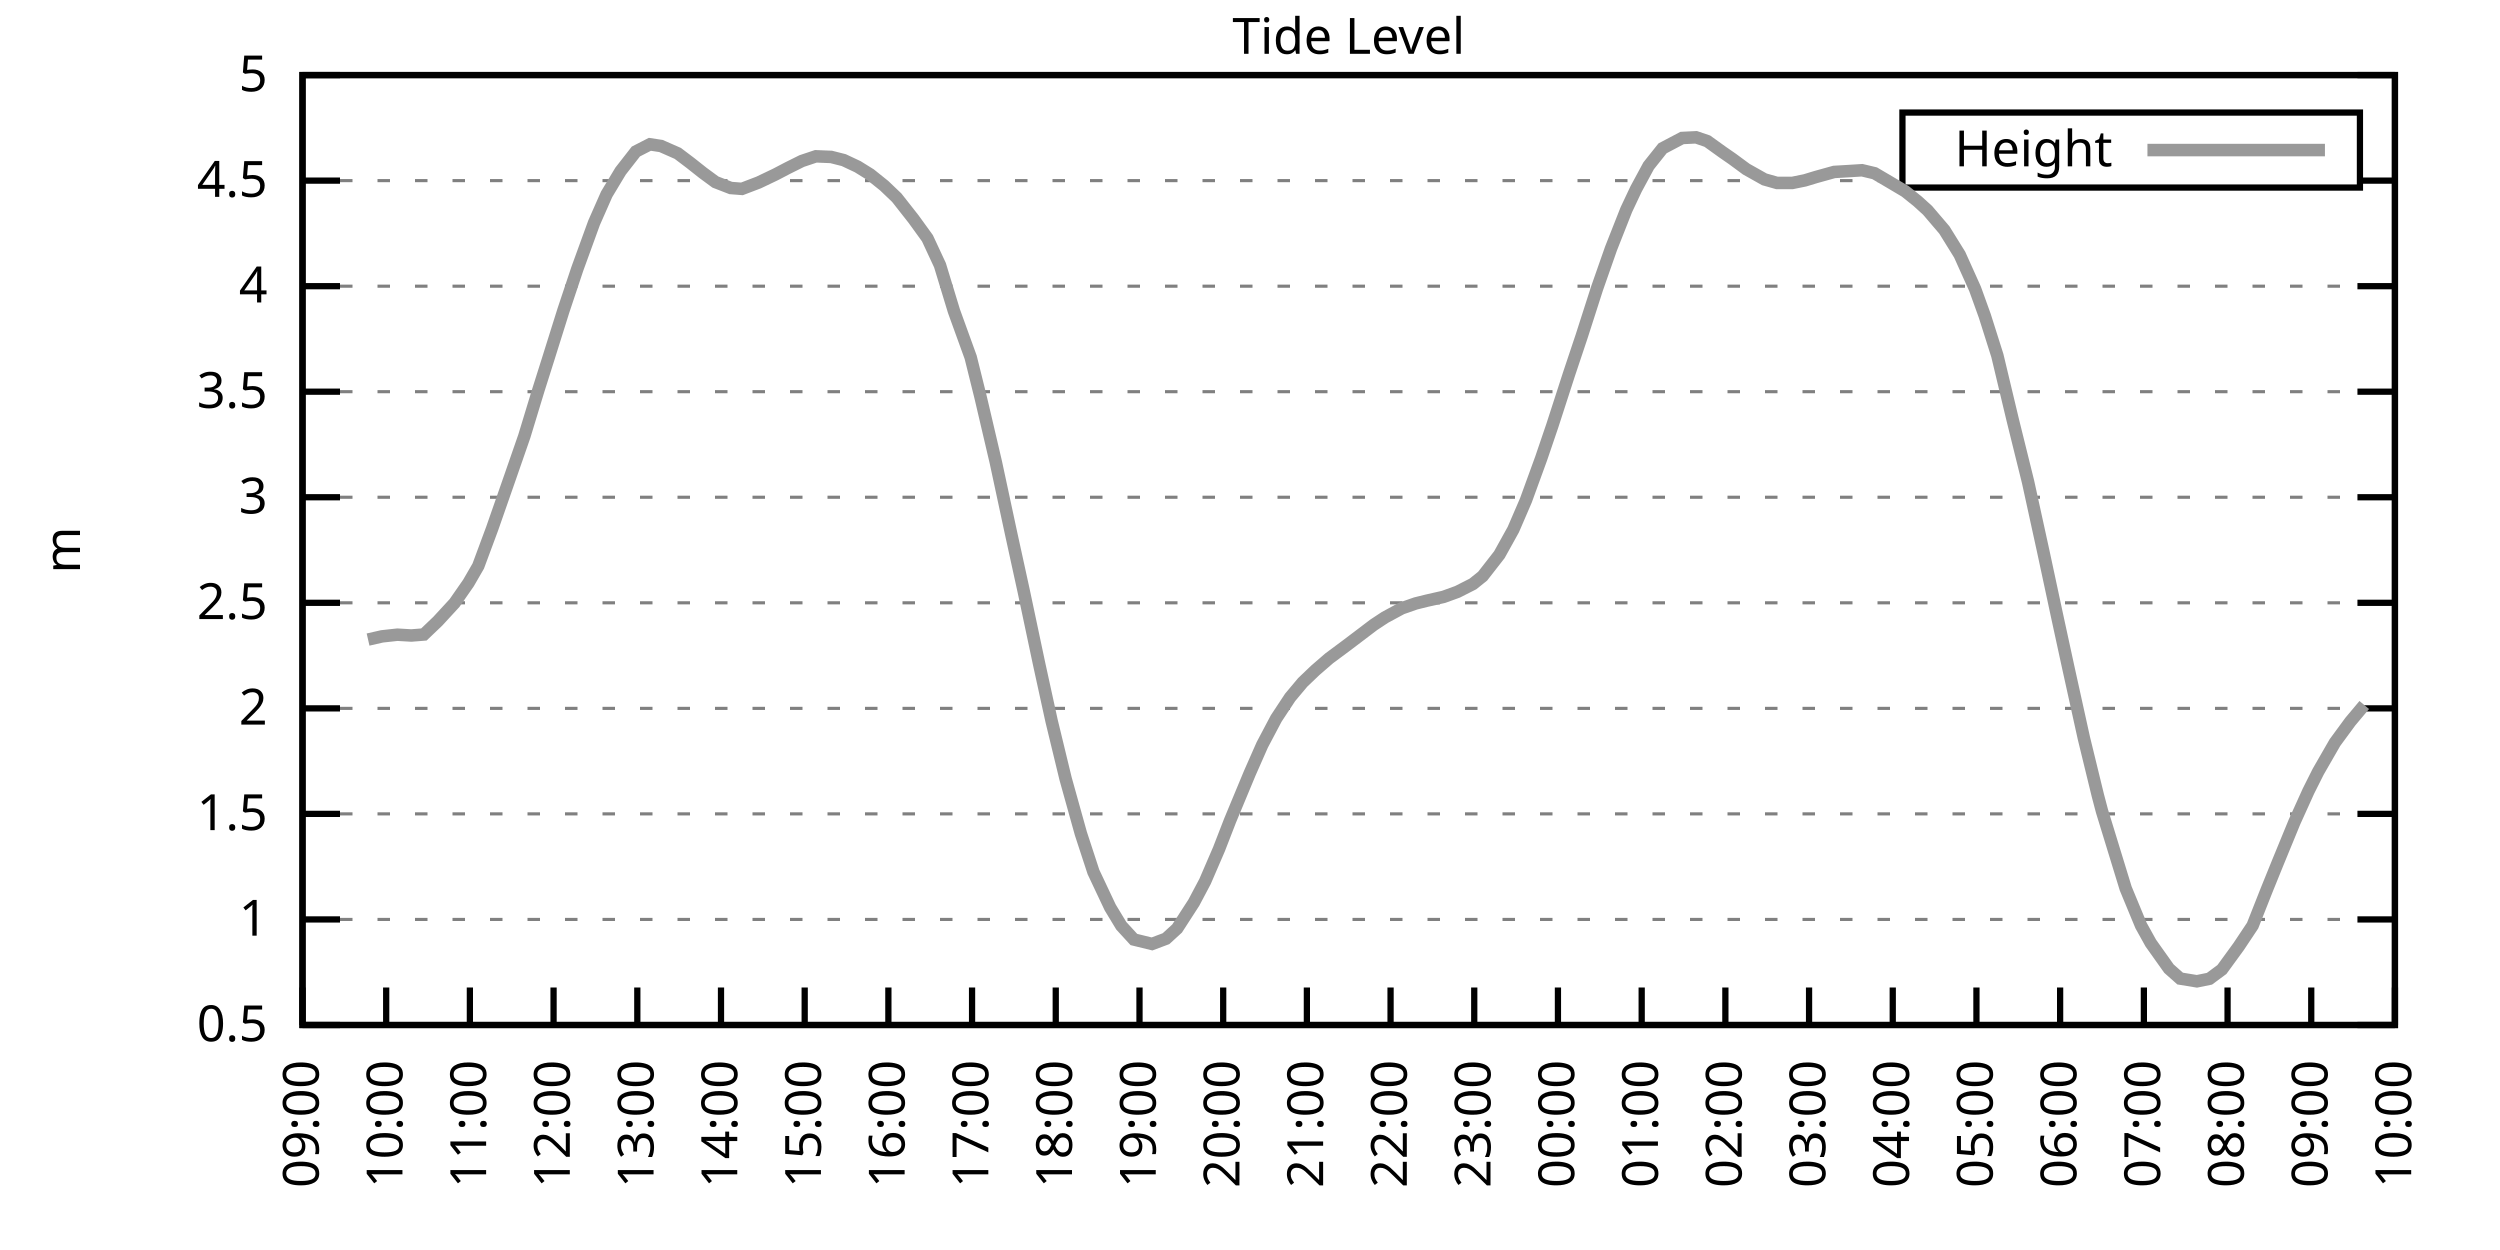
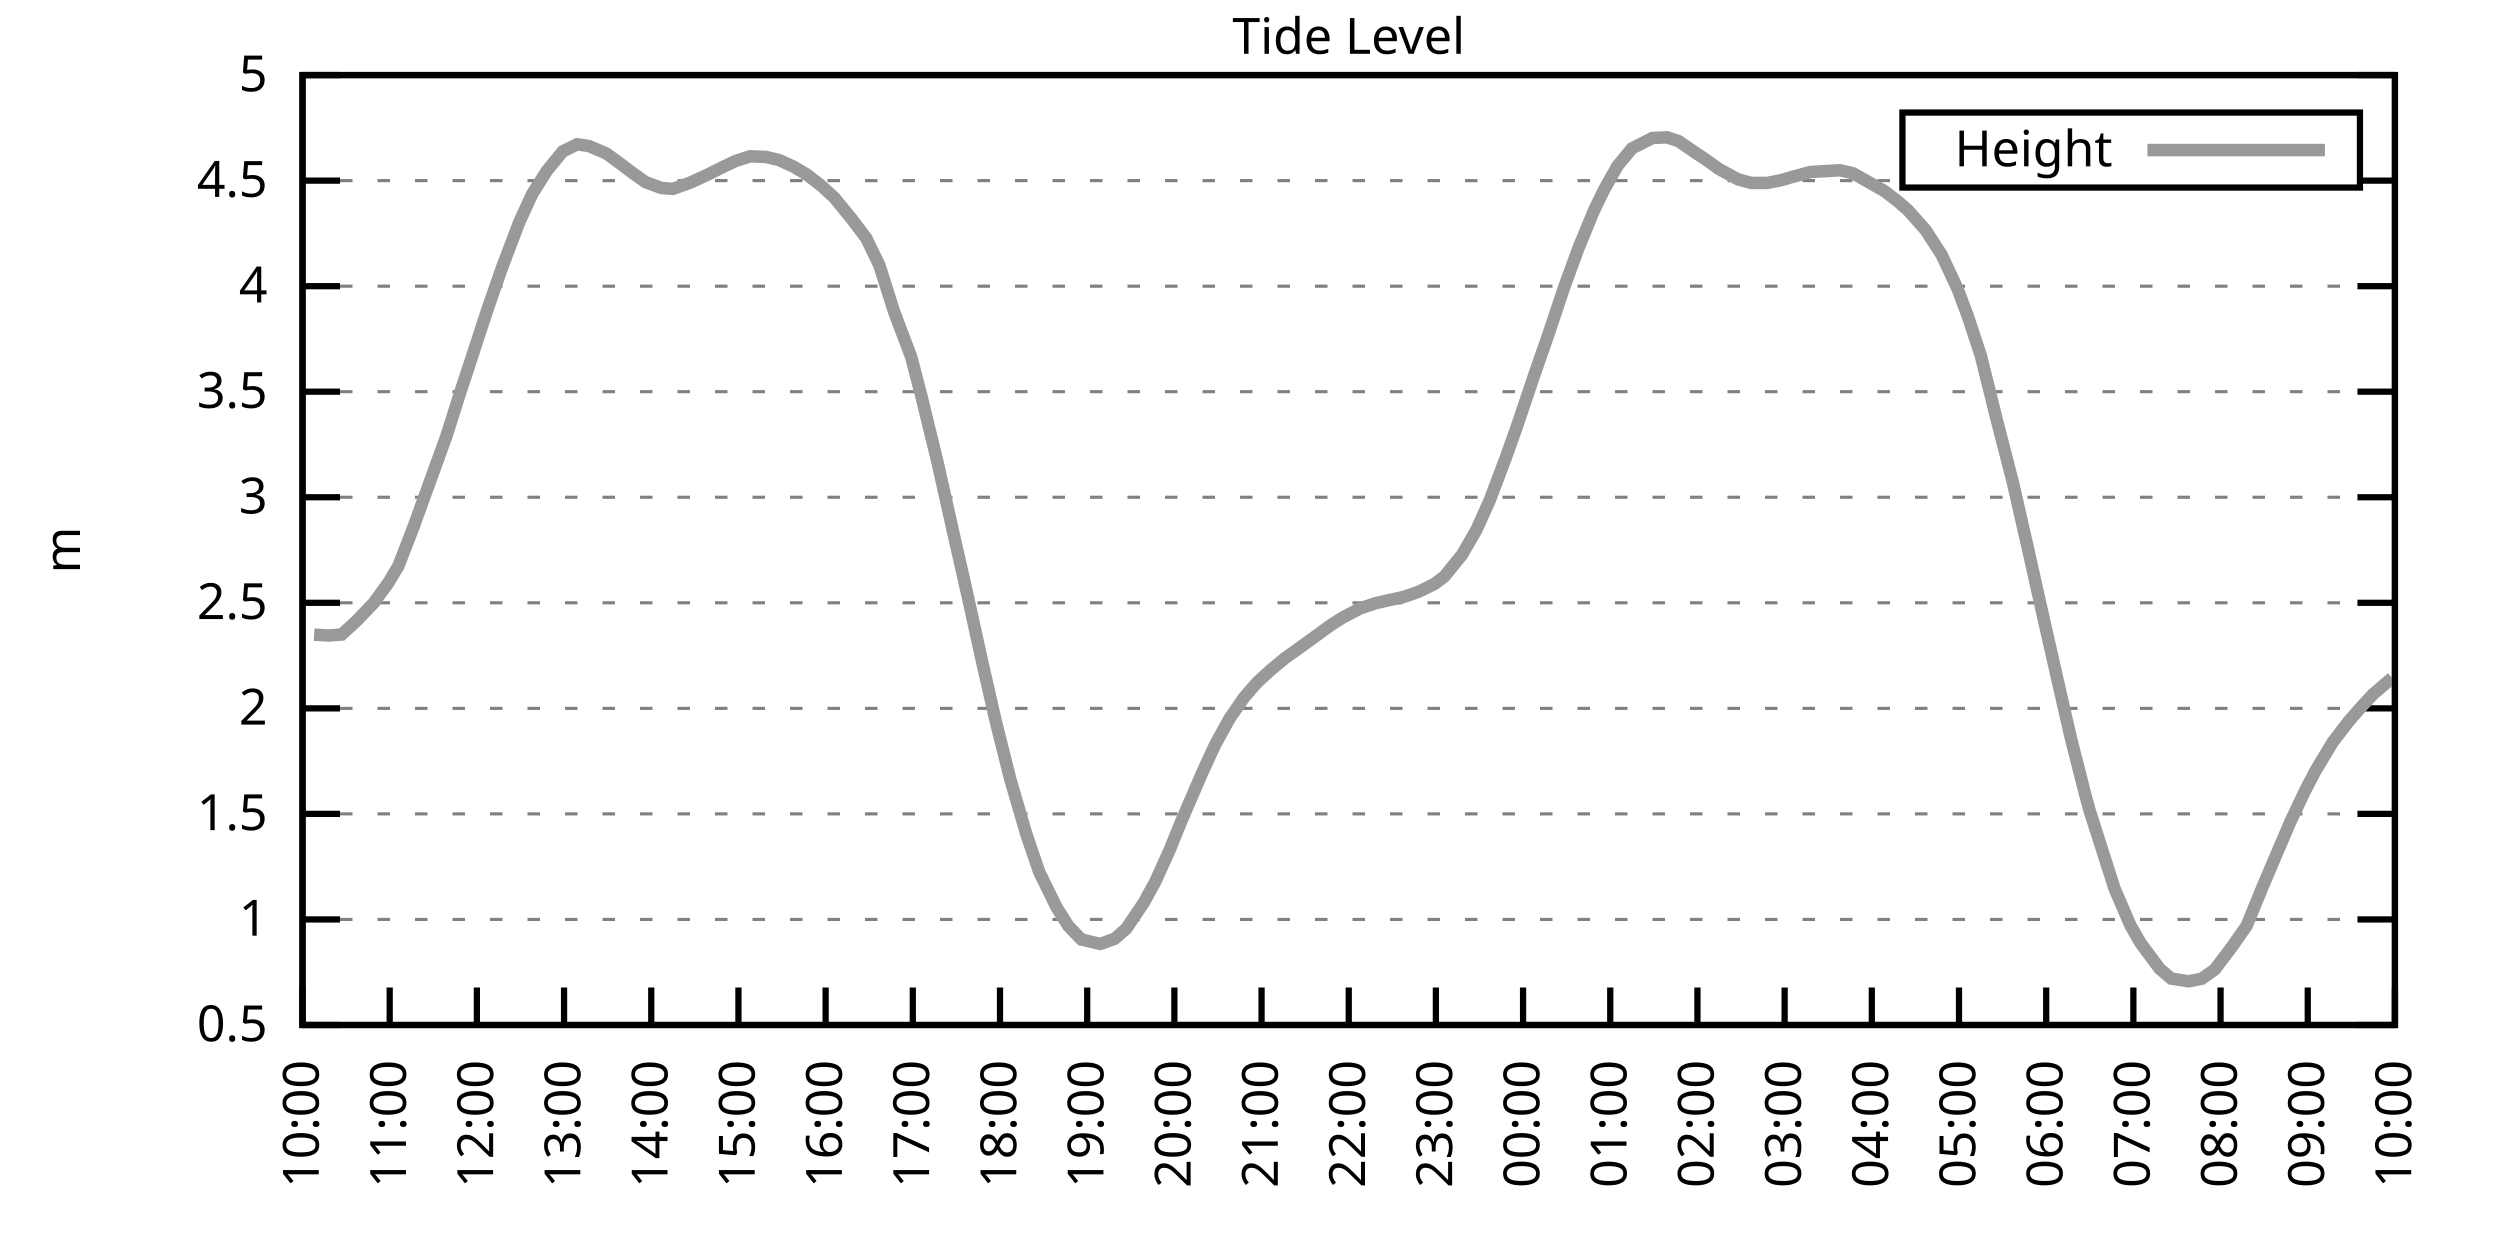
<svg xmlns="http://www.w3.org/2000/svg" xmlns:xlink="http://www.w3.org/1999/xlink" width="400" height="200" viewBox="0 0 400 200">
  <g id="gnuplot_canvas">
    <rect x="0" y="0" width="400" height="200" fill="none" />
    <defs>
      <circle id="gpDot" r="0.5" stroke-width="0.5" stroke="currentColor" />
      <path id="gpPt0" stroke-width="0.333" stroke="currentColor" d="M-1,0 h2 M0,-1 v2" />
      <path id="gpPt1" stroke-width="0.333" stroke="currentColor" d="M-1,-1 L1,1 M1,-1 L-1,1" />
      <path id="gpPt2" stroke-width="0.333" stroke="currentColor" d="M-1,0 L1,0 M0,-1 L0,1 M-1,-1 L1,1 M-1,1 L1,-1" />
      <rect id="gpPt3" stroke-width="0.333" stroke="currentColor" x="-1" y="-1" width="2" height="2" />
      <rect id="gpPt4" stroke-width="0.333" stroke="currentColor" fill="currentColor" x="-1" y="-1" width="2" height="2" />
      <circle id="gpPt5" stroke-width="0.333" stroke="currentColor" cx="0" cy="0" r="1" />
      <use xlink:href="#gpPt5" id="gpPt6" fill="currentColor" stroke="none" />
      <path id="gpPt7" stroke-width="0.333" stroke="currentColor" d="M0,-1.33 L-1.33,0.67 L1.33,0.67 z" />
      <use xlink:href="#gpPt7" id="gpPt8" fill="currentColor" stroke="none" />
      <use xlink:href="#gpPt7" id="gpPt9" stroke="currentColor" transform="rotate(180)" />
      <use xlink:href="#gpPt9" id="gpPt10" fill="currentColor" stroke="none" />
      <use xlink:href="#gpPt3" id="gpPt11" stroke="currentColor" transform="rotate(45)" />
      <use xlink:href="#gpPt11" id="gpPt12" fill="currentColor" stroke="none" />
      <path id="gpPt13" stroke-width="0.333" stroke="currentColor" d="M0,1.330 L1.265,0.411 L0.782,-1.067 L-0.782,-1.076 L-1.265,0.411 z" />
      <use xlink:href="#gpPt13" id="gpPt14" fill="currentColor" stroke="none" />
      <filter id="textbox" filterUnits="objectBoundingBox" x="0" y="0" height="1" width="1">
        <feFlood flood-color="white" flood-opacity="1" result="bgnd" />
        <feComposite in="SourceGraphic" in2="bgnd" operator="atop" />
      </filter>
      <filter id="greybox" filterUnits="objectBoundingBox" x="0" y="0" height="1" width="1">
        <feFlood flood-color="lightgrey" flood-opacity="1" result="grey" />
        <feComposite in="SourceGraphic" in2="grey" operator="atop" />
      </filter>
    </defs>
    <g fill="none" color="white" stroke="currentColor" stroke-width="1.00" stroke-linecap="butt" stroke-linejoin="miter">
</g>
    <g fill="none" color="black" stroke="currentColor" stroke-width="1.00" stroke-linecap="butt" stroke-linejoin="miter">
      <g stroke="none" shape-rendering="crispEdges">
        <polygon fill="rgb(255, 255, 255)" points="48.40,164.00 383.18,164.00 383.18,12.02 48.40,12.02 " />
      </g>
    </g>
    <g fill="none" color="black" stroke="currentColor" stroke-width="1.00" stroke-linecap="butt" stroke-linejoin="miter">
</g>
    <g fill="none" color="black" stroke="black" stroke-width="0.50" stroke-linecap="butt" stroke-linejoin="miter">
</g>
    <g fill="none" color="gray" stroke="currentColor" stroke-width="0.50" stroke-linecap="butt" stroke-linejoin="miter">
      <path stroke="gray" stroke-dasharray="2,4" class="gridline" d="M48.40,164.00 L383.19,164.00  " />
    </g>
    <g fill="none" color="gray" stroke="gray" stroke-width="1.00" stroke-linecap="butt" stroke-linejoin="miter">
</g>
    <g fill="none" color="black" stroke="currentColor" stroke-width="1.00" stroke-linecap="butt" stroke-linejoin="miter">
      <path stroke="black" d="M48.40,164.00 L54.40,164.00 M383.19,164.00 L377.19,164.00  " />
      <g transform="translate(42.80,166.60)" stroke="none" fill="black" font-family="Sans" font-size="8.00" text-anchor="end">
        <text>
          <tspan font-family="Sans"> 0.5</tspan>
        </text>
      </g>
    </g>
    <g fill="none" color="black" stroke="currentColor" stroke-width="1.00" stroke-linecap="butt" stroke-linejoin="miter">
</g>
    <g fill="none" color="black" stroke="black" stroke-width="0.50" stroke-linecap="butt" stroke-linejoin="miter">
</g>
    <g fill="none" color="gray" stroke="currentColor" stroke-width="0.50" stroke-linecap="butt" stroke-linejoin="miter">
      <path stroke="gray" stroke-dasharray="2,4" class="gridline" d="M48.40,147.11 L383.19,147.11  " />
    </g>
    <g fill="none" color="gray" stroke="gray" stroke-width="1.00" stroke-linecap="butt" stroke-linejoin="miter">
</g>
    <g fill="none" color="black" stroke="currentColor" stroke-width="1.00" stroke-linecap="butt" stroke-linejoin="miter">
      <path stroke="black" d="M48.40,147.11 L54.40,147.11 M383.19,147.11 L377.19,147.11  " />
      <g transform="translate(42.80,149.71)" stroke="none" fill="black" font-family="Sans" font-size="8.00" text-anchor="end">
        <text>
          <tspan font-family="Sans"> 1</tspan>
        </text>
      </g>
    </g>
    <g fill="none" color="black" stroke="currentColor" stroke-width="1.00" stroke-linecap="butt" stroke-linejoin="miter">
</g>
    <g fill="none" color="black" stroke="black" stroke-width="0.50" stroke-linecap="butt" stroke-linejoin="miter">
</g>
    <g fill="none" color="gray" stroke="currentColor" stroke-width="0.50" stroke-linecap="butt" stroke-linejoin="miter">
      <path stroke="gray" stroke-dasharray="2,4" class="gridline" d="M48.40,130.22 L383.19,130.22  " />
    </g>
    <g fill="none" color="gray" stroke="gray" stroke-width="1.00" stroke-linecap="butt" stroke-linejoin="miter">
</g>
    <g fill="none" color="black" stroke="currentColor" stroke-width="1.00" stroke-linecap="butt" stroke-linejoin="miter">
      <path stroke="black" d="M48.40,130.22 L54.40,130.22 M383.19,130.22 L377.19,130.22  " />
      <g transform="translate(42.80,132.82)" stroke="none" fill="black" font-family="Sans" font-size="8.00" text-anchor="end">
        <text>
          <tspan font-family="Sans"> 1.5</tspan>
        </text>
      </g>
    </g>
    <g fill="none" color="black" stroke="currentColor" stroke-width="1.00" stroke-linecap="butt" stroke-linejoin="miter">
</g>
    <g fill="none" color="black" stroke="black" stroke-width="0.50" stroke-linecap="butt" stroke-linejoin="miter">
</g>
    <g fill="none" color="gray" stroke="currentColor" stroke-width="0.50" stroke-linecap="butt" stroke-linejoin="miter">
      <path stroke="gray" stroke-dasharray="2,4" class="gridline" d="M48.40,113.34 L383.19,113.34  " />
    </g>
    <g fill="none" color="gray" stroke="gray" stroke-width="1.00" stroke-linecap="butt" stroke-linejoin="miter">
</g>
    <g fill="none" color="black" stroke="currentColor" stroke-width="1.00" stroke-linecap="butt" stroke-linejoin="miter">
      <path stroke="black" d="M48.40,113.34 L54.40,113.34 M383.19,113.34 L377.19,113.34  " />
      <g transform="translate(42.80,115.94)" stroke="none" fill="black" font-family="Sans" font-size="8.00" text-anchor="end">
        <text>
          <tspan font-family="Sans"> 2</tspan>
        </text>
      </g>
    </g>
    <g fill="none" color="black" stroke="currentColor" stroke-width="1.00" stroke-linecap="butt" stroke-linejoin="miter">
</g>
    <g fill="none" color="black" stroke="black" stroke-width="0.50" stroke-linecap="butt" stroke-linejoin="miter">
</g>
    <g fill="none" color="gray" stroke="currentColor" stroke-width="0.50" stroke-linecap="butt" stroke-linejoin="miter">
      <path stroke="gray" stroke-dasharray="2,4" class="gridline" d="M48.40,96.45 L383.19,96.45  " />
    </g>
    <g fill="none" color="gray" stroke="gray" stroke-width="1.00" stroke-linecap="butt" stroke-linejoin="miter">
</g>
    <g fill="none" color="black" stroke="currentColor" stroke-width="1.00" stroke-linecap="butt" stroke-linejoin="miter">
      <path stroke="black" d="M48.40,96.45 L54.40,96.45 M383.19,96.45 L377.19,96.45  " />
      <g transform="translate(42.80,99.05)" stroke="none" fill="black" font-family="Sans" font-size="8.00" text-anchor="end">
        <text>
          <tspan font-family="Sans"> 2.5</tspan>
        </text>
      </g>
    </g>
    <g fill="none" color="black" stroke="currentColor" stroke-width="1.00" stroke-linecap="butt" stroke-linejoin="miter">
</g>
    <g fill="none" color="black" stroke="black" stroke-width="0.50" stroke-linecap="butt" stroke-linejoin="miter">
</g>
    <g fill="none" color="gray" stroke="currentColor" stroke-width="0.50" stroke-linecap="butt" stroke-linejoin="miter">
      <path stroke="gray" stroke-dasharray="2,4" class="gridline" d="M48.40,79.56 L383.19,79.56  " />
    </g>
    <g fill="none" color="gray" stroke="gray" stroke-width="1.00" stroke-linecap="butt" stroke-linejoin="miter">
</g>
    <g fill="none" color="black" stroke="currentColor" stroke-width="1.00" stroke-linecap="butt" stroke-linejoin="miter">
      <path stroke="black" d="M48.40,79.56 L54.40,79.56 M383.19,79.56 L377.19,79.56  " />
      <g transform="translate(42.80,82.16)" stroke="none" fill="black" font-family="Sans" font-size="8.00" text-anchor="end">
        <text>
          <tspan font-family="Sans"> 3</tspan>
        </text>
      </g>
    </g>
    <g fill="none" color="black" stroke="currentColor" stroke-width="1.00" stroke-linecap="butt" stroke-linejoin="miter">
</g>
    <g fill="none" color="black" stroke="black" stroke-width="0.50" stroke-linecap="butt" stroke-linejoin="miter">
</g>
    <g fill="none" color="gray" stroke="currentColor" stroke-width="0.50" stroke-linecap="butt" stroke-linejoin="miter">
      <path stroke="gray" stroke-dasharray="2,4" class="gridline" d="M48.40,62.67 L383.19,62.67  " />
    </g>
    <g fill="none" color="gray" stroke="gray" stroke-width="1.00" stroke-linecap="butt" stroke-linejoin="miter">
</g>
    <g fill="none" color="black" stroke="currentColor" stroke-width="1.00" stroke-linecap="butt" stroke-linejoin="miter">
      <path stroke="black" d="M48.40,62.67 L54.40,62.67 M383.19,62.67 L377.19,62.67  " />
      <g transform="translate(42.80,65.27)" stroke="none" fill="black" font-family="Sans" font-size="8.00" text-anchor="end">
        <text>
          <tspan font-family="Sans"> 3.5</tspan>
        </text>
      </g>
    </g>
    <g fill="none" color="black" stroke="currentColor" stroke-width="1.00" stroke-linecap="butt" stroke-linejoin="miter">
</g>
    <g fill="none" color="black" stroke="black" stroke-width="0.50" stroke-linecap="butt" stroke-linejoin="miter">
</g>
    <g fill="none" color="gray" stroke="currentColor" stroke-width="0.50" stroke-linecap="butt" stroke-linejoin="miter">
      <path stroke="gray" stroke-dasharray="2,4" class="gridline" d="M48.40,45.79 L383.19,45.79  " />
    </g>
    <g fill="none" color="gray" stroke="gray" stroke-width="1.00" stroke-linecap="butt" stroke-linejoin="miter">
</g>
    <g fill="none" color="black" stroke="currentColor" stroke-width="1.00" stroke-linecap="butt" stroke-linejoin="miter">
      <path stroke="black" d="M48.40,45.79 L54.40,45.79 M383.19,45.79 L377.19,45.79  " />
      <g transform="translate(42.80,48.39)" stroke="none" fill="black" font-family="Sans" font-size="8.00" text-anchor="end">
        <text>
          <tspan font-family="Sans"> 4</tspan>
        </text>
      </g>
    </g>
    <g fill="none" color="black" stroke="currentColor" stroke-width="1.00" stroke-linecap="butt" stroke-linejoin="miter">
</g>
    <g fill="none" color="black" stroke="black" stroke-width="0.50" stroke-linecap="butt" stroke-linejoin="miter">
</g>
    <g fill="none" color="gray" stroke="currentColor" stroke-width="0.50" stroke-linecap="butt" stroke-linejoin="miter">
      <path stroke="gray" stroke-dasharray="2,4" class="gridline" d="M48.40,28.90 L304.39,28.90 M377.59,28.90 L383.19,28.90  " />
    </g>
    <g fill="none" color="gray" stroke="gray" stroke-width="1.00" stroke-linecap="butt" stroke-linejoin="miter">
</g>
    <g fill="none" color="black" stroke="currentColor" stroke-width="1.00" stroke-linecap="butt" stroke-linejoin="miter">
      <path stroke="black" d="M48.40,28.90 L54.40,28.90 M383.19,28.90 L377.19,28.90  " />
      <g transform="translate(42.80,31.50)" stroke="none" fill="black" font-family="Sans" font-size="8.00" text-anchor="end">
        <text>
          <tspan font-family="Sans"> 4.5</tspan>
        </text>
      </g>
    </g>
    <g fill="none" color="black" stroke="currentColor" stroke-width="1.00" stroke-linecap="butt" stroke-linejoin="miter">
</g>
    <g fill="none" color="black" stroke="black" stroke-width="0.50" stroke-linecap="butt" stroke-linejoin="miter">
</g>
    <g fill="none" color="gray" stroke="currentColor" stroke-width="0.50" stroke-linecap="butt" stroke-linejoin="miter">
      <path stroke="gray" stroke-dasharray="2,4" class="gridline" d="M48.40,12.01 L383.19,12.01  " />
    </g>
    <g fill="none" color="gray" stroke="gray" stroke-width="1.00" stroke-linecap="butt" stroke-linejoin="miter">
</g>
    <g fill="none" color="black" stroke="currentColor" stroke-width="1.00" stroke-linecap="butt" stroke-linejoin="miter">
      <path stroke="black" d="M48.40,12.01 L54.40,12.01 M383.19,12.01 L377.19,12.01  " />
      <g transform="translate(42.80,14.61)" stroke="none" fill="black" font-family="Sans" font-size="8.00" text-anchor="end">
        <text>
          <tspan font-family="Sans"> 5</tspan>
        </text>
      </g>
    </g>
    <g fill="none" color="black" stroke="currentColor" stroke-width="1.00" stroke-linecap="butt" stroke-linejoin="miter">
      <path stroke="black" d="M48.40,164.00 L48.40,158.00  " />
      <g transform="translate(51.00,169.60) rotate(270.00)" stroke="none" fill="black" font-family="Sans" font-size="8.00" text-anchor="end">
        <text>
-           <tspan font-family="Sans">09:00</tspan>
-         </text>
-       </g>
-     </g>
-     <g fill="none" color="black" stroke="currentColor" stroke-width="1.00" stroke-linecap="butt" stroke-linejoin="miter">
-       <path stroke="black" d="M61.79,164.00 L61.79,158.00  " />
-       <g transform="translate(64.39,169.60) rotate(270.00)" stroke="none" fill="black" font-family="Sans" font-size="8.00" text-anchor="end">
-         <text>
          <tspan font-family="Sans">10:00</tspan>
        </text>
      </g>
    </g>
    <g fill="none" color="black" stroke="currentColor" stroke-width="1.00" stroke-linecap="butt" stroke-linejoin="miter">
-       <path stroke="black" d="M75.18,164.00 L75.18,158.00  " />
-       <g transform="translate(77.78,169.60) rotate(270.00)" stroke="none" fill="black" font-family="Sans" font-size="8.00" text-anchor="end">
+       <path stroke="black" d="M62.35,164.00 L62.35,158.00  " />
+       <g transform="translate(64.95,169.60) rotate(270.00)" stroke="none" fill="black" font-family="Sans" font-size="8.00" text-anchor="end">
        <text>
          <tspan font-family="Sans">11:00</tspan>
        </text>
      </g>
    </g>
    <g fill="none" color="black" stroke="currentColor" stroke-width="1.00" stroke-linecap="butt" stroke-linejoin="miter">
-       <path stroke="black" d="M88.57,164.00 L88.57,158.00  " />
-       <g transform="translate(91.17,169.60) rotate(270.00)" stroke="none" fill="black" font-family="Sans" font-size="8.00" text-anchor="end">
+       <path stroke="black" d="M76.30,164.00 L76.30,158.00  " />
+       <g transform="translate(78.90,169.60) rotate(270.00)" stroke="none" fill="black" font-family="Sans" font-size="8.00" text-anchor="end">
        <text>
          <tspan font-family="Sans">12:00</tspan>
        </text>
      </g>
    </g>
    <g fill="none" color="black" stroke="currentColor" stroke-width="1.00" stroke-linecap="butt" stroke-linejoin="miter">
-       <path stroke="black" d="M101.97,164.00 L101.97,158.00  " />
-       <g transform="translate(104.57,169.60) rotate(270.00)" stroke="none" fill="black" font-family="Sans" font-size="8.00" text-anchor="end">
+       <path stroke="black" d="M90.25,164.00 L90.25,158.00  " />
+       <g transform="translate(92.85,169.60) rotate(270.00)" stroke="none" fill="black" font-family="Sans" font-size="8.00" text-anchor="end">
        <text>
          <tspan font-family="Sans">13:00</tspan>
        </text>
      </g>
    </g>
    <g fill="none" color="black" stroke="currentColor" stroke-width="1.00" stroke-linecap="butt" stroke-linejoin="miter">
-       <path stroke="black" d="M115.36,164.00 L115.36,158.00  " />
-       <g transform="translate(117.96,169.60) rotate(270.00)" stroke="none" fill="black" font-family="Sans" font-size="8.00" text-anchor="end">
+       <path stroke="black" d="M104.20,164.00 L104.20,158.00  " />
+       <g transform="translate(106.80,169.60) rotate(270.00)" stroke="none" fill="black" font-family="Sans" font-size="8.00" text-anchor="end">
        <text>
          <tspan font-family="Sans">14:00</tspan>
        </text>
      </g>
    </g>
    <g fill="none" color="black" stroke="currentColor" stroke-width="1.00" stroke-linecap="butt" stroke-linejoin="miter">
-       <path stroke="black" d="M128.75,164.00 L128.75,158.00  " />
-       <g transform="translate(131.35,169.60) rotate(270.00)" stroke="none" fill="black" font-family="Sans" font-size="8.00" text-anchor="end">
+       <path stroke="black" d="M118.15,164.00 L118.15,158.00  " />
+       <g transform="translate(120.75,169.60) rotate(270.00)" stroke="none" fill="black" font-family="Sans" font-size="8.00" text-anchor="end">
        <text>
          <tspan font-family="Sans">15:00</tspan>
        </text>
      </g>
    </g>
    <g fill="none" color="black" stroke="currentColor" stroke-width="1.00" stroke-linecap="butt" stroke-linejoin="miter">
-       <path stroke="black" d="M142.14,164.00 L142.14,158.00  " />
-       <g transform="translate(144.74,169.60) rotate(270.00)" stroke="none" fill="black" font-family="Sans" font-size="8.00" text-anchor="end">
+       <path stroke="black" d="M132.10,164.00 L132.10,158.00  " />
+       <g transform="translate(134.70,169.60) rotate(270.00)" stroke="none" fill="black" font-family="Sans" font-size="8.00" text-anchor="end">
        <text>
          <tspan font-family="Sans">16:00</tspan>
        </text>
      </g>
    </g>
    <g fill="none" color="black" stroke="currentColor" stroke-width="1.00" stroke-linecap="butt" stroke-linejoin="miter">
-       <path stroke="black" d="M155.53,164.00 L155.53,158.00  " />
-       <g transform="translate(158.13,169.60) rotate(270.00)" stroke="none" fill="black" font-family="Sans" font-size="8.00" text-anchor="end">
+       <path stroke="black" d="M146.05,164.00 L146.05,158.00  " />
+       <g transform="translate(148.65,169.60) rotate(270.00)" stroke="none" fill="black" font-family="Sans" font-size="8.00" text-anchor="end">
        <text>
          <tspan font-family="Sans">17:00</tspan>
        </text>
      </g>
    </g>
    <g fill="none" color="black" stroke="currentColor" stroke-width="1.00" stroke-linecap="butt" stroke-linejoin="miter">
-       <path stroke="black" d="M168.92,164.00 L168.92,158.00  " />
-       <g transform="translate(171.52,169.60) rotate(270.00)" stroke="none" fill="black" font-family="Sans" font-size="8.00" text-anchor="end">
+       <path stroke="black" d="M160.00,164.00 L160.00,158.00  " />
+       <g transform="translate(162.60,169.60) rotate(270.00)" stroke="none" fill="black" font-family="Sans" font-size="8.00" text-anchor="end">
        <text>
          <tspan font-family="Sans">18:00</tspan>
        </text>
      </g>
    </g>
    <g fill="none" color="black" stroke="currentColor" stroke-width="1.00" stroke-linecap="butt" stroke-linejoin="miter">
-       <path stroke="black" d="M182.32,164.00 L182.32,158.00  " />
-       <g transform="translate(184.92,169.60) rotate(270.00)" stroke="none" fill="black" font-family="Sans" font-size="8.00" text-anchor="end">
+       <path stroke="black" d="M173.95,164.00 L173.95,158.00  " />
+       <g transform="translate(176.55,169.60) rotate(270.00)" stroke="none" fill="black" font-family="Sans" font-size="8.00" text-anchor="end">
        <text>
          <tspan font-family="Sans">19:00</tspan>
        </text>
      </g>
    </g>
    <g fill="none" color="black" stroke="currentColor" stroke-width="1.00" stroke-linecap="butt" stroke-linejoin="miter">
-       <path stroke="black" d="M195.71,164.00 L195.71,158.00  " />
-       <g transform="translate(198.31,169.60) rotate(270.00)" stroke="none" fill="black" font-family="Sans" font-size="8.00" text-anchor="end">
+       <path stroke="black" d="M187.90,164.00 L187.90,158.00  " />
+       <g transform="translate(190.50,169.60) rotate(270.00)" stroke="none" fill="black" font-family="Sans" font-size="8.00" text-anchor="end">
        <text>
          <tspan font-family="Sans">20:00</tspan>
        </text>
      </g>
    </g>
    <g fill="none" color="black" stroke="currentColor" stroke-width="1.00" stroke-linecap="butt" stroke-linejoin="miter">
-       <path stroke="black" d="M209.10,164.00 L209.10,158.00  " />
-       <g transform="translate(211.70,169.60) rotate(270.00)" stroke="none" fill="black" font-family="Sans" font-size="8.00" text-anchor="end">
+       <path stroke="black" d="M201.85,164.00 L201.85,158.00  " />
+       <g transform="translate(204.45,169.60) rotate(270.00)" stroke="none" fill="black" font-family="Sans" font-size="8.00" text-anchor="end">
        <text>
          <tspan font-family="Sans">21:00</tspan>
        </text>
      </g>
    </g>
    <g fill="none" color="black" stroke="currentColor" stroke-width="1.00" stroke-linecap="butt" stroke-linejoin="miter">
-       <path stroke="black" d="M222.49,164.00 L222.49,158.00  " />
-       <g transform="translate(225.09,169.60) rotate(270.00)" stroke="none" fill="black" font-family="Sans" font-size="8.00" text-anchor="end">
+       <path stroke="black" d="M215.80,164.00 L215.80,158.00  " />
+       <g transform="translate(218.40,169.60) rotate(270.00)" stroke="none" fill="black" font-family="Sans" font-size="8.00" text-anchor="end">
        <text>
          <tspan font-family="Sans">22:00</tspan>
        </text>
      </g>
    </g>
    <g fill="none" color="black" stroke="currentColor" stroke-width="1.00" stroke-linecap="butt" stroke-linejoin="miter">
-       <path stroke="black" d="M235.88,164.00 L235.88,158.00  " />
-       <g transform="translate(238.48,169.60) rotate(270.00)" stroke="none" fill="black" font-family="Sans" font-size="8.00" text-anchor="end">
+       <path stroke="black" d="M229.74,164.00 L229.74,158.00  " />
+       <g transform="translate(232.34,169.60) rotate(270.00)" stroke="none" fill="black" font-family="Sans" font-size="8.00" text-anchor="end">
        <text>
          <tspan font-family="Sans">23:00</tspan>
        </text>
      </g>
    </g>
    <g fill="none" color="black" stroke="currentColor" stroke-width="1.00" stroke-linecap="butt" stroke-linejoin="miter">
-       <path stroke="black" d="M249.27,164.00 L249.27,158.00  " />
-       <g transform="translate(251.87,169.60) rotate(270.00)" stroke="none" fill="black" font-family="Sans" font-size="8.00" text-anchor="end">
+       <path stroke="black" d="M243.69,164.00 L243.69,158.00  " />
+       <g transform="translate(246.29,169.60) rotate(270.00)" stroke="none" fill="black" font-family="Sans" font-size="8.00" text-anchor="end">
        <text>
          <tspan font-family="Sans">00:00</tspan>
        </text>
      </g>
    </g>
    <g fill="none" color="black" stroke="currentColor" stroke-width="1.00" stroke-linecap="butt" stroke-linejoin="miter">
-       <path stroke="black" d="M262.67,164.00 L262.67,158.00  " />
-       <g transform="translate(265.27,169.60) rotate(270.00)" stroke="none" fill="black" font-family="Sans" font-size="8.00" text-anchor="end">
+       <path stroke="black" d="M257.64,164.00 L257.64,158.00  " />
+       <g transform="translate(260.24,169.60) rotate(270.00)" stroke="none" fill="black" font-family="Sans" font-size="8.00" text-anchor="end">
        <text>
          <tspan font-family="Sans">01:00</tspan>
        </text>
      </g>
    </g>
    <g fill="none" color="black" stroke="currentColor" stroke-width="1.00" stroke-linecap="butt" stroke-linejoin="miter">
-       <path stroke="black" d="M276.06,164.00 L276.06,158.00  " />
-       <g transform="translate(278.66,169.60) rotate(270.00)" stroke="none" fill="black" font-family="Sans" font-size="8.00" text-anchor="end">
+       <path stroke="black" d="M271.59,164.00 L271.59,158.00  " />
+       <g transform="translate(274.19,169.60) rotate(270.00)" stroke="none" fill="black" font-family="Sans" font-size="8.00" text-anchor="end">
        <text>
          <tspan font-family="Sans">02:00</tspan>
        </text>
      </g>
    </g>
    <g fill="none" color="black" stroke="currentColor" stroke-width="1.00" stroke-linecap="butt" stroke-linejoin="miter">
-       <path stroke="black" d="M289.45,164.00 L289.45,158.00  " />
-       <g transform="translate(292.05,169.60) rotate(270.00)" stroke="none" fill="black" font-family="Sans" font-size="8.00" text-anchor="end">
+       <path stroke="black" d="M285.54,164.00 L285.54,158.00  " />
+       <g transform="translate(288.14,169.60) rotate(270.00)" stroke="none" fill="black" font-family="Sans" font-size="8.00" text-anchor="end">
        <text>
          <tspan font-family="Sans">03:00</tspan>
        </text>
      </g>
    </g>
    <g fill="none" color="black" stroke="currentColor" stroke-width="1.00" stroke-linecap="butt" stroke-linejoin="miter">
-       <path stroke="black" d="M302.84,164.00 L302.84,158.00  " />
-       <g transform="translate(305.44,169.60) rotate(270.00)" stroke="none" fill="black" font-family="Sans" font-size="8.00" text-anchor="end">
+       <path stroke="black" d="M299.49,164.00 L299.49,158.00  " />
+       <g transform="translate(302.09,169.60) rotate(270.00)" stroke="none" fill="black" font-family="Sans" font-size="8.00" text-anchor="end">
        <text>
          <tspan font-family="Sans">04:00</tspan>
        </text>
      </g>
    </g>
    <g fill="none" color="black" stroke="currentColor" stroke-width="1.00" stroke-linecap="butt" stroke-linejoin="miter">
-       <path stroke="black" d="M316.23,164.00 L316.23,158.00  " />
-       <g transform="translate(318.83,169.60) rotate(270.00)" stroke="none" fill="black" font-family="Sans" font-size="8.00" text-anchor="end">
+       <path stroke="black" d="M313.44,164.00 L313.44,158.00  " />
+       <g transform="translate(316.04,169.60) rotate(270.00)" stroke="none" fill="black" font-family="Sans" font-size="8.00" text-anchor="end">
        <text>
          <tspan font-family="Sans">05:00</tspan>
        </text>
      </g>
    </g>
    <g fill="none" color="black" stroke="currentColor" stroke-width="1.00" stroke-linecap="butt" stroke-linejoin="miter">
-       <path stroke="black" d="M329.62,164.00 L329.62,158.00  " />
-       <g transform="translate(332.22,169.60) rotate(270.00)" stroke="none" fill="black" font-family="Sans" font-size="8.00" text-anchor="end">
+       <path stroke="black" d="M327.39,164.00 L327.39,158.00  " />
+       <g transform="translate(329.99,169.60) rotate(270.00)" stroke="none" fill="black" font-family="Sans" font-size="8.00" text-anchor="end">
        <text>
          <tspan font-family="Sans">06:00</tspan>
        </text>
      </g>
    </g>
    <g fill="none" color="black" stroke="currentColor" stroke-width="1.00" stroke-linecap="butt" stroke-linejoin="miter">
-       <path stroke="black" d="M343.02,164.00 L343.02,158.00  " />
-       <g transform="translate(345.62,169.60) rotate(270.00)" stroke="none" fill="black" font-family="Sans" font-size="8.00" text-anchor="end">
+       <path stroke="black" d="M341.34,164.00 L341.34,158.00  " />
+       <g transform="translate(343.94,169.60) rotate(270.00)" stroke="none" fill="black" font-family="Sans" font-size="8.00" text-anchor="end">
        <text>
          <tspan font-family="Sans">07:00</tspan>
        </text>
      </g>
    </g>
    <g fill="none" color="black" stroke="currentColor" stroke-width="1.00" stroke-linecap="butt" stroke-linejoin="miter">
-       <path stroke="black" d="M356.41,164.00 L356.41,158.00  " />
-       <g transform="translate(359.01,169.60) rotate(270.00)" stroke="none" fill="black" font-family="Sans" font-size="8.00" text-anchor="end">
+       <path stroke="black" d="M355.29,164.00 L355.29,158.00  " />
+       <g transform="translate(357.89,169.60) rotate(270.00)" stroke="none" fill="black" font-family="Sans" font-size="8.00" text-anchor="end">
        <text>
          <tspan font-family="Sans">08:00</tspan>
        </text>
      </g>
    </g>
    <g fill="none" color="black" stroke="currentColor" stroke-width="1.00" stroke-linecap="butt" stroke-linejoin="miter">
-       <path stroke="black" d="M369.80,164.00 L369.80,158.00  " />
-       <g transform="translate(372.40,169.60) rotate(270.00)" stroke="none" fill="black" font-family="Sans" font-size="8.00" text-anchor="end">
+       <path stroke="black" d="M369.24,164.00 L369.24,158.00  " />
+       <g transform="translate(371.84,169.60) rotate(270.00)" stroke="none" fill="black" font-family="Sans" font-size="8.00" text-anchor="end">
        <text>
          <tspan font-family="Sans">09:00</tspan>
        </text>
      </g>
    </g>
    <g fill="none" color="black" stroke="currentColor" stroke-width="1.00" stroke-linecap="butt" stroke-linejoin="miter">
      <path stroke="black" d="M383.19,164.00 L383.19,158.00  " />
      <g transform="translate(385.79,169.60) rotate(270.00)" stroke="none" fill="black" font-family="Sans" font-size="8.00" text-anchor="end">
        <text>
          <tspan font-family="Sans">10:00</tspan>
        </text>
      </g>
    </g>
    <g fill="none" color="black" stroke="currentColor" stroke-width="1.00" stroke-linecap="butt" stroke-linejoin="miter">
</g>
    <g fill="none" color="black" stroke="currentColor" stroke-width="1.00" stroke-linecap="butt" stroke-linejoin="miter">
      <path stroke="black" d="M48.40,12.01 L48.40,164.00 L383.19,164.00 L383.19,12.01 L48.40,12.01 Z  " />
    </g>
    <g fill="none" color="black" stroke="currentColor" stroke-width="1.00" stroke-linecap="butt" stroke-linejoin="miter">
</g>
    <g fill="none" color="black" stroke="currentColor" stroke-width="1.00" stroke-linecap="butt" stroke-linejoin="miter">
      <path stroke="black" d="M304.39,30.01 L304.39,18.01 L377.59,18.01 L377.59,30.01 L304.39,30.01 Z  " />
    </g>
    <g id="Tide_level_plot_1">
      <g fill="none" color="white" stroke="black" stroke-width="2.00" stroke-linecap="butt" stroke-linejoin="miter">
</g>
      <g fill="none" color="black" stroke="currentColor" stroke-width="2.00" stroke-linecap="butt" stroke-linejoin="miter">
        <g transform="translate(337.99,26.61)" stroke="none" fill="black" font-family="Sans" font-size="8.00" text-anchor="end">
          <text>
            <tspan font-family="Sans">Height</tspan>
          </text>
        </g>
      </g>
      <g fill="none" color="black" stroke="currentColor" stroke-width="2.00" stroke-linecap="butt" stroke-linejoin="miter">
-         <path stroke="rgb(153, 153, 153)" d="M343.59,24.01 L371.99,24.01 M58.89,102.33 L61.12,101.82 L63.58,101.55 L65.81,101.68 L67.82,101.52 L70.05,99.39   L72.73,96.48 L74.96,93.27 L76.52,90.57 L78.75,84.56 L81.66,76.22 L83.89,69.80 L86.12,62.47 L87.68,57.54   L90.14,49.70 L92.37,43.02 L95.05,35.65 L97.06,31.09 L99.29,27.38 L101.74,24.24 L103.98,23.09 L105.76,23.36   L108.44,24.54 L110.45,26.06 L112.46,27.65 L114.47,29.13 L116.92,30.08 L118.71,30.22 L121.38,29.20 L124.06,27.92   L126.07,26.87 L128.30,25.76 L130.54,25.01 L132.99,25.11 L135.00,25.62 L137.23,26.67 L139.24,27.92 L141.47,29.71   L143.48,31.63 L146.16,35.04 L148.39,38.12 L150.40,42.44 L152.63,49.77 L155.31,57.17 L156.87,63.45 L159.33,73.95   L161.78,85.37 L163.79,94.56 L166.25,106.18 L168.25,115.33 L170.49,124.58 L172.94,133.37 L174.95,139.51 L177.63,145.19   L179.41,148.13 L181.42,150.32 L184.32,151.03 L186.56,150.19 L188.34,148.56 L191.02,144.41 L192.81,141.03 L195.04,135.86   L196.82,131.27 L199.95,123.74 L201.96,119.18 L204.19,114.96 L206.42,111.58 L208.43,109.18 L210.44,107.26 L212.67,105.33   L215.35,103.34 L217.36,101.82 L219.81,99.96 L221.60,98.78 L224.28,97.33 L226.51,96.55 L228.29,96.11 L230.97,95.50   L233.20,94.69 L235.66,93.44 L237.22,92.19 L239.90,88.75 L242.13,84.73 L244.14,80.07 L246.60,73.31 L248.38,68.08   L251.06,59.80 L253.07,53.79 L255.52,46.16 L257.76,39.77 L260.21,33.56 L261.77,30.25 L263.78,26.53 L266.01,23.73   L269.14,22.08 L271.37,21.97 L273.16,22.58 L275.61,24.34 L277.17,25.42 L279.41,27.07 L282.31,28.70 L284.32,29.27   L286.77,29.27 L288.78,28.86 L290.56,28.32 L293.47,27.51 L295.70,27.38 L297.93,27.24 L299.94,27.72 L302.17,29.03   L304.85,30.62 L306.86,32.24 L308.42,33.66 L311.10,36.80 L313.55,40.75 L316.01,46.22 L317.57,50.55 L319.58,56.90   L322.04,67.20 L324.49,77.10 L326.95,88.34 L329.18,98.75 L330.96,106.95 L333.42,118.10 L335.65,127.25 L336.32,129.79   L340.11,142.15 L342.57,148.09 L344.13,150.90 L347.03,154.98 L348.82,156.57 L351.50,157.01 L353.51,156.60 L355.51,155.12   L358.19,151.44 L360.42,148.09 L362.66,142.42 L364.44,138.03 L367.12,131.51 L369.35,126.58 L370.91,123.47 L373.59,118.81   L376.05,115.46 L378.28,112.80  " />
+         <path stroke="rgb(153, 153, 153)" d="M343.59,24.01 L371.99,24.01 M50.26,101.55 L52.58,101.68 L54.68,101.52 L57.00,99.39 L59.79,96.48 L62.12,93.27   L63.74,90.57 L66.07,84.56 L69.09,76.22 L71.42,69.80 L73.74,62.47 L75.37,57.54 L77.93,49.70 L80.25,43.02   L83.04,35.65 L85.13,31.09 L87.46,27.38 L90.02,24.24 L92.34,23.09 L94.20,23.36 L96.99,24.54 L99.08,26.06   L101.18,27.65 L103.27,29.13 L105.83,30.08 L107.69,30.22 L110.48,29.20 L113.27,27.92 L115.36,26.87 L117.68,25.76   L120.01,25.01 L122.57,25.11 L124.66,25.62 L126.98,26.67 L129.08,27.92 L131.40,29.71 L133.49,31.63 L136.28,35.04   L138.61,38.12 L140.70,42.44 L143.02,49.77 L145.81,57.17 L147.44,63.45 L150.00,73.95 L152.56,85.37 L154.65,94.56   L157.21,106.18 L159.30,115.33 L161.62,124.58 L164.18,133.37 L166.27,139.51 L169.06,145.19 L170.92,148.13 L173.02,150.32   L176.04,151.03 L178.36,150.19 L180.22,148.56 L183.01,144.41 L184.87,141.03 L187.20,135.86 L189.06,131.27 L192.31,123.74   L194.41,119.18 L196.73,114.96 L199.06,111.58 L201.15,109.18 L203.24,107.26 L205.57,105.33 L208.36,103.34 L210.45,101.82   L213.01,99.96 L214.87,98.78 L217.65,97.33 L219.98,96.55 L221.84,96.11 L224.63,95.50 L226.95,94.69 L229.51,93.44   L231.14,92.19 L233.93,88.75 L236.25,84.73 L238.35,80.07 L240.90,73.31 L242.76,68.08 L245.55,59.80 L247.65,53.79   L250.20,46.16 L252.53,39.77 L255.09,33.56 L256.71,30.25 L258.81,26.53 L261.13,23.73 L264.39,22.08 L266.71,21.97   L268.57,22.58 L271.13,24.34 L272.76,25.42 L275.08,27.07 L278.10,28.70 L280.20,29.27 L282.75,29.27 L284.85,28.86   L286.71,28.32 L289.73,27.51 L292.05,27.38 L294.38,27.24 L296.47,27.72 L298.80,29.03 L301.58,30.62 L303.68,32.24   L305.30,33.66 L308.09,36.80 L310.65,40.75 L313.21,46.22 L314.84,50.55 L316.93,56.90 L319.49,67.20 L322.04,77.10   L324.60,88.34 L326.93,98.75 L328.79,106.95 L331.34,118.10 L333.67,127.25 L334.37,129.79 L338.32,142.15 L340.88,148.09   L342.50,150.90 L345.53,154.98 L347.39,156.57 L350.18,157.01 L352.27,156.60 L354.36,155.12 L357.15,151.44 L359.48,148.09   L361.80,142.42 L363.66,138.03 L366.45,131.51 L368.78,126.58 L370.40,123.47 L373.19,118.81 L375.75,115.46 L378.08,112.80   L379.70,111.07 L382.73,108.47  " />
      </g>
    </g>
    <g fill="none" color="black" stroke="currentColor" stroke-width="2.00" stroke-linecap="butt" stroke-linejoin="miter">
</g>
    <g fill="none" color="black" stroke="black" stroke-width="1.00" stroke-linecap="butt" stroke-linejoin="miter">
</g>
    <g fill="none" color="black" stroke="currentColor" stroke-width="1.00" stroke-linecap="butt" stroke-linejoin="miter">
      <path stroke="black" d="M48.40,12.01 L48.40,164.00 L383.19,164.00 L383.19,12.01 L48.40,12.01 Z  " />
      <g transform="translate(12.80,88.01) rotate(270.00)" stroke="none" fill="black" font-family="Sans" font-size="8.00" text-anchor="middle">
        <text>
          <tspan font-family="Sans">m</tspan>
        </text>
      </g>
    </g>
    <g fill="none" color="black" stroke="currentColor" stroke-width="1.00" stroke-linecap="butt" stroke-linejoin="miter">
</g>
    <g fill="none" color="black" stroke="currentColor" stroke-width="1.00" stroke-linecap="butt" stroke-linejoin="miter">
      <g transform="translate(215.79,8.61)" stroke="none" fill="black" font-family="Sans" font-size="8.00" text-anchor="middle">
        <text>
          <tspan font-family="Sans">Tide Level</tspan>
        </text>
      </g>
    </g>
    <g fill="none" color="black" stroke="currentColor" stroke-width="1.00" stroke-linecap="butt" stroke-linejoin="miter">
</g>
  </g>
</svg>
